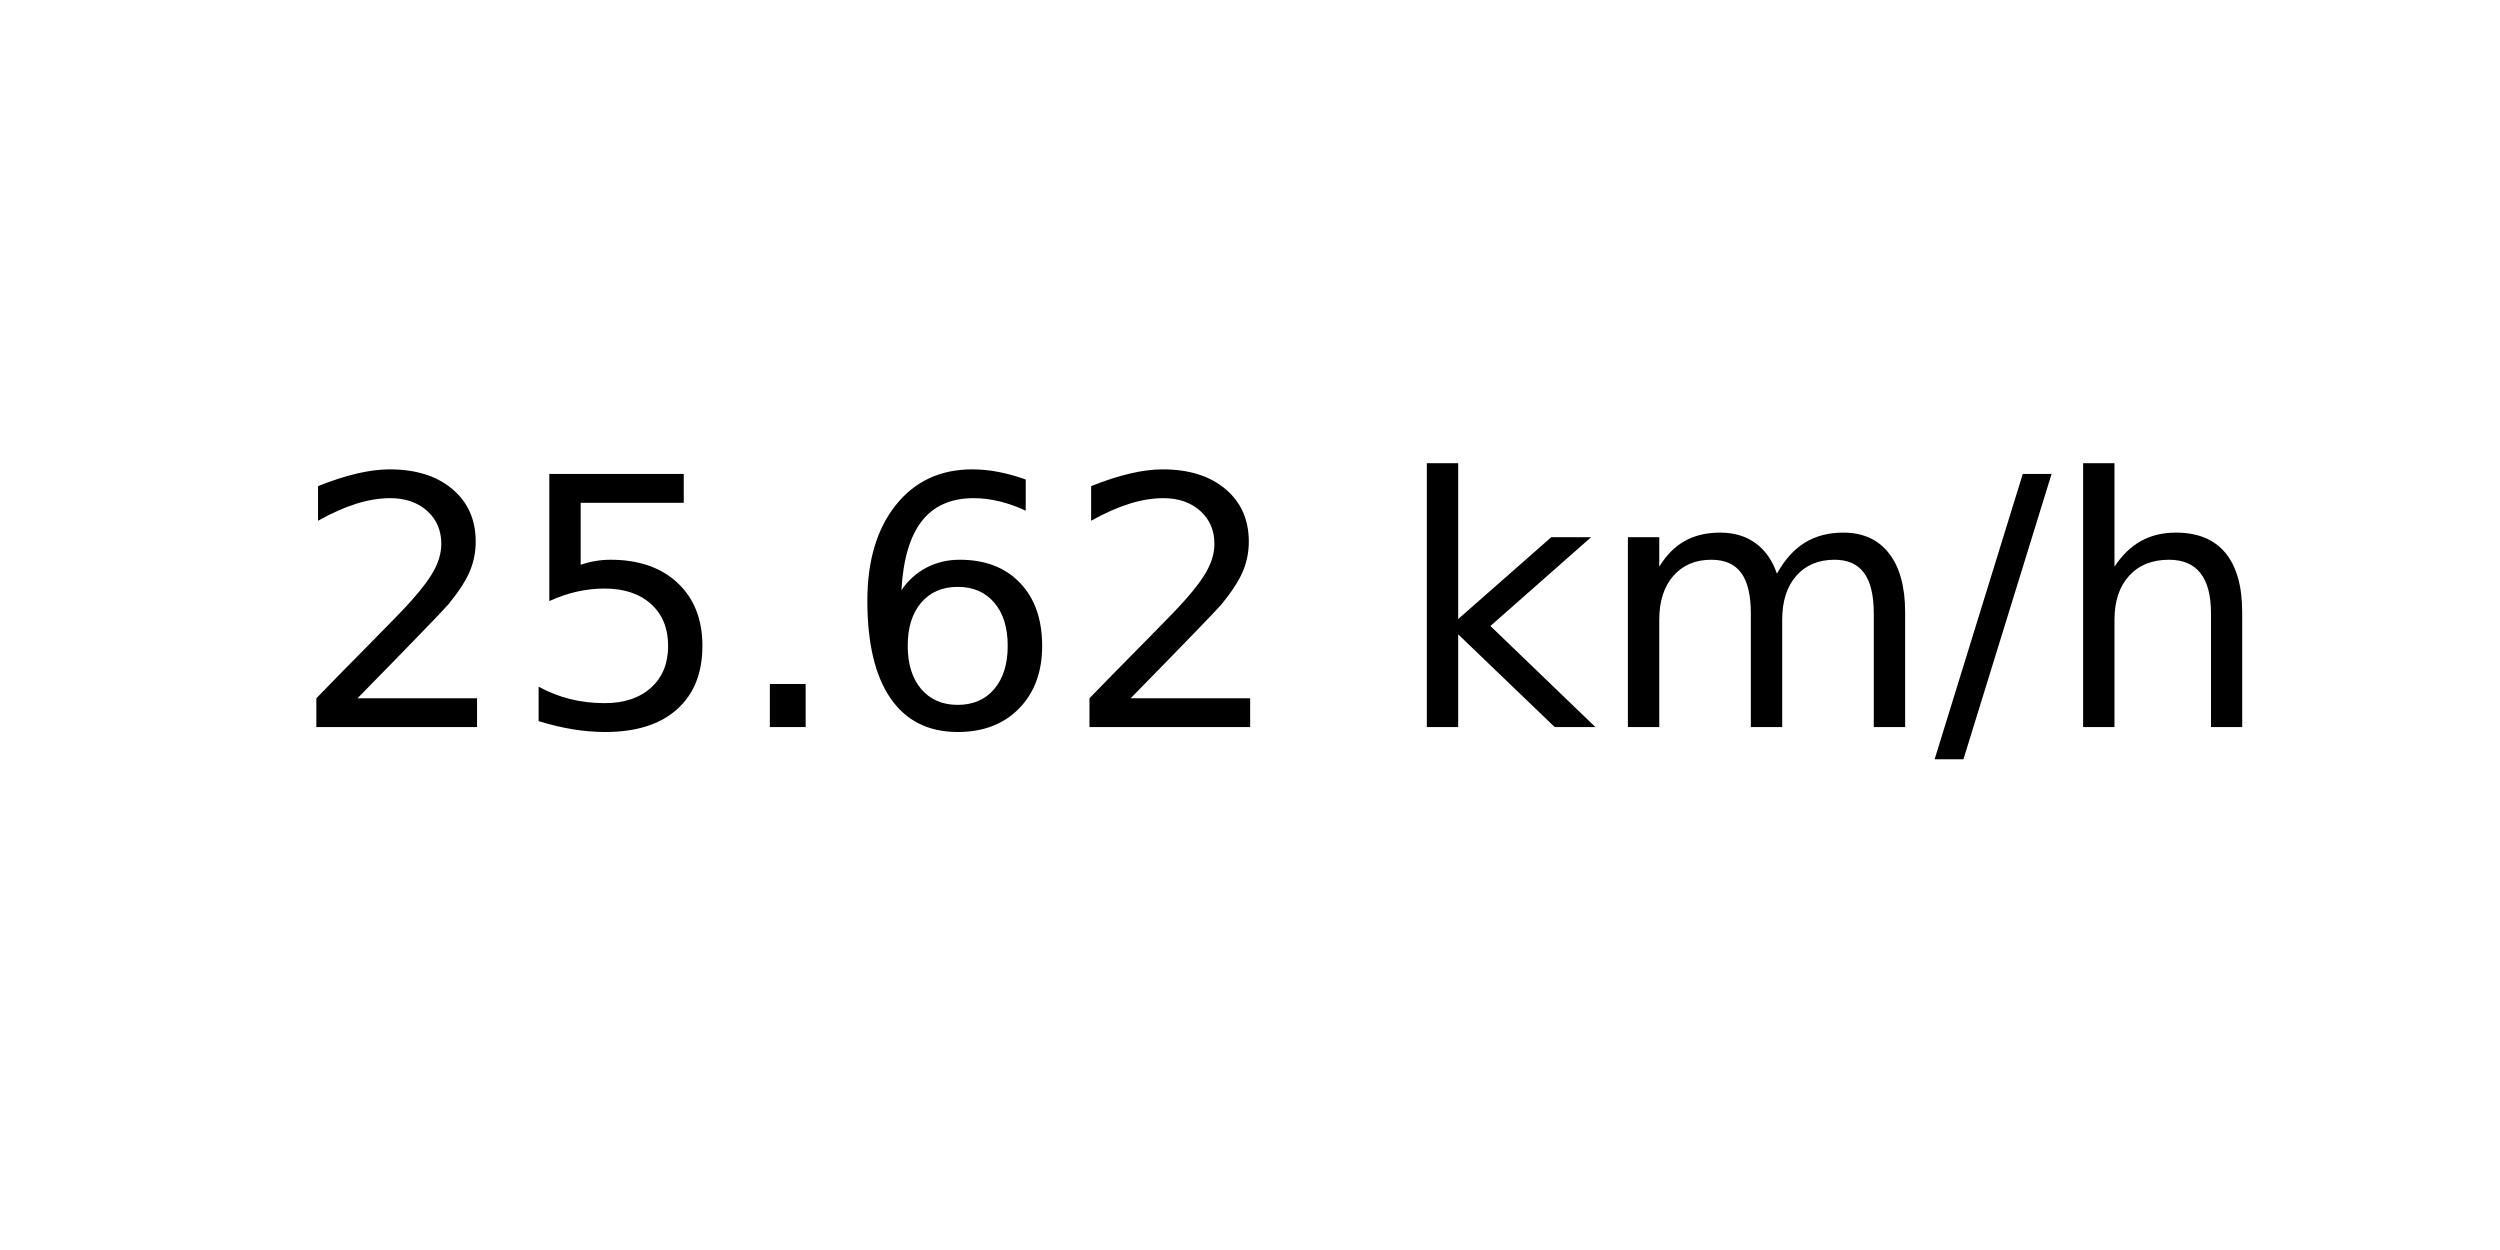
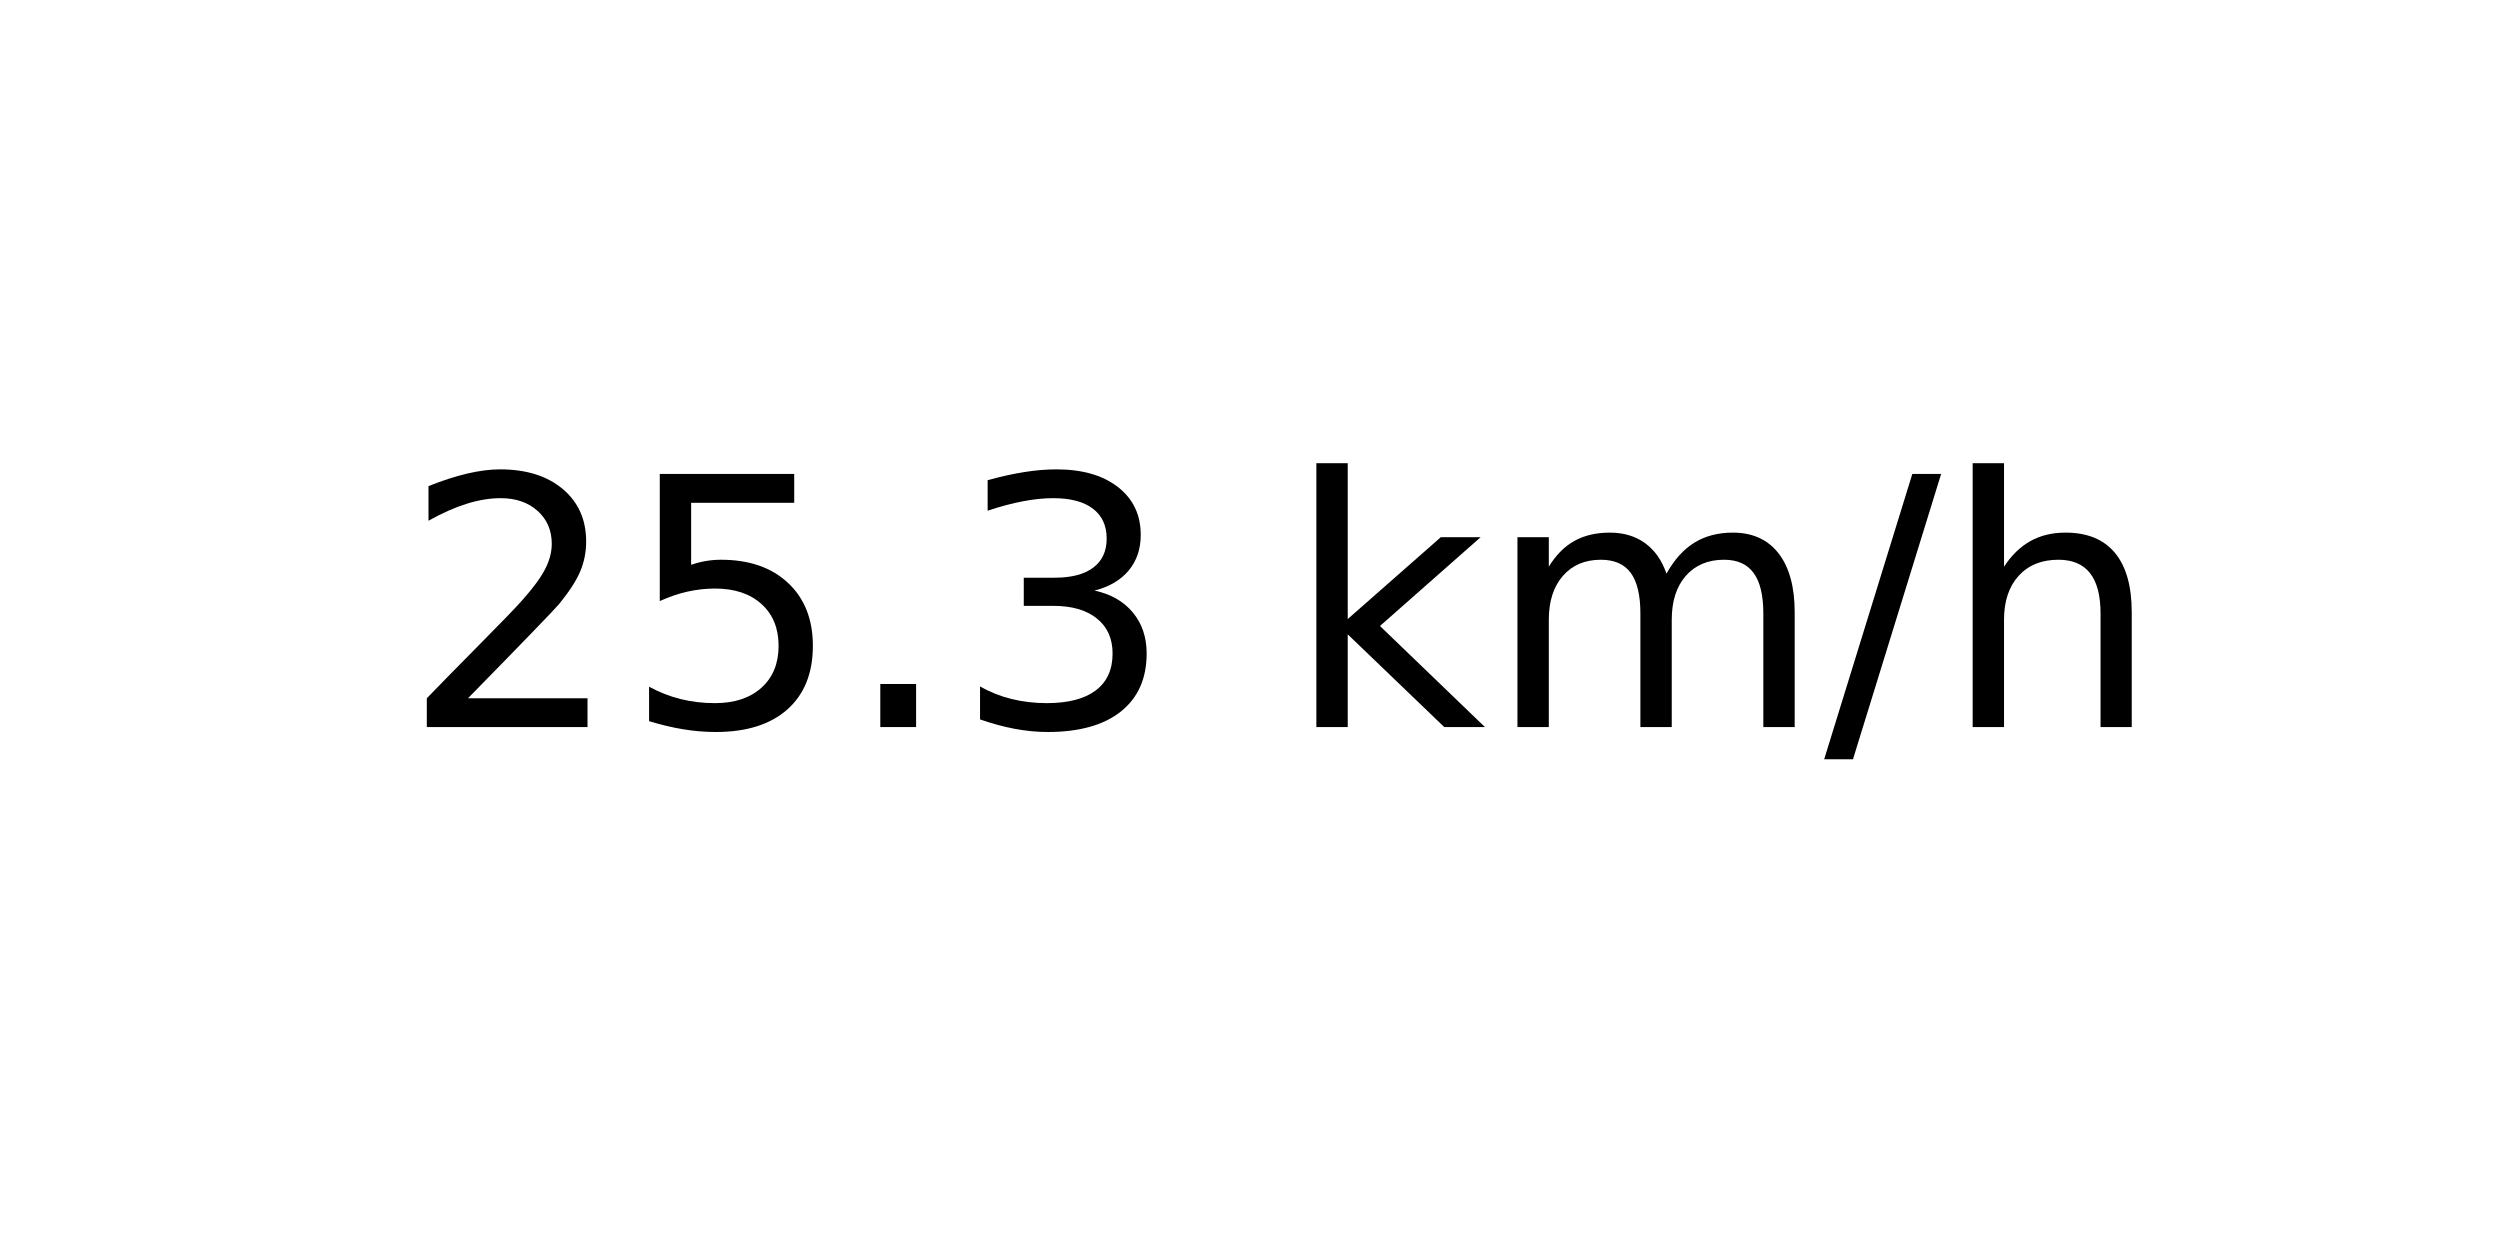
<svg xmlns="http://www.w3.org/2000/svg" xmlns:xlink="http://www.w3.org/1999/xlink" width="72pt" height="36pt" viewBox="0 0 72 36" version="1.1">
  <defs>
    <style type="text/css">*{stroke-linejoin: round; stroke-linecap: butt}</style>
  </defs>
  <g id="figure_1">
    <g id="axes_1">
      <g id="text_1">
-         <g transform="translate(8.378125 20.93937) scale(0.1 -0.1)">
+         <g transform="translate(11.55937 20.93937) scale(0.1 -0.1)">
          <defs>
            <path id="DejaVuSans-32" d="M 1228 531  L 3431 531  L 3431 0  L 469 0  L 469 531  Q 828 903 1448 1529  Q 2069 2156 2228 2338  Q 2531 2678 2651 2914  Q 2772 3150 2772 3378  Q 2772 3750 2511 3984  Q 2250 4219 1831 4219  Q 1534 4219 1204 4116  Q 875 4013 500 3803  L 500 4441  Q 881 4594 1212 4672  Q 1544 4750 1819 4750  Q 2544 4750 2975 4387  Q 3406 4025 3406 3419  Q 3406 3131 3298 2873  Q 3191 2616 2906 2266  Q 2828 2175 2409 1742  Q 1991 1309 1228 531  z " transform="scale(0.015625)" />
            <path id="DejaVuSans-35" d="M 691 4666  L 3169 4666  L 3169 4134  L 1269 4134  L 1269 2991  Q 1406 3038 1543 3061  Q 1681 3084 1819 3084  Q 2600 3084 3056 2656  Q 3513 2228 3513 1497  Q 3513 744 3044 326  Q 2575 -91 1722 -91  Q 1428 -91 1123 -41  Q 819 9 494 109  L 494 744  Q 775 591 1075 516  Q 1375 441 1709 441  Q 2250 441 2565 725  Q 2881 1009 2881 1497  Q 2881 1984 2565 2268  Q 2250 2553 1709 2553  Q 1456 2553 1204 2497  Q 953 2441 691 2322  L 691 4666  z " transform="scale(0.015625)" />
            <path id="DejaVuSans-2e" d="M 684 794  L 1344 794  L 1344 0  L 684 0  L 684 794  z " transform="scale(0.015625)" />
-             <path id="DejaVuSans-36" d="M 2113 2584  Q 1688 2584 1439 2293  Q 1191 2003 1191 1497  Q 1191 994 1439 701  Q 1688 409 2113 409  Q 2538 409 2786 701  Q 3034 994 3034 1497  Q 3034 2003 2786 2293  Q 2538 2584 2113 2584  z M 3366 4563  L 3366 3988  Q 3128 4100 2886 4159  Q 2644 4219 2406 4219  Q 1781 4219 1451 3797  Q 1122 3375 1075 2522  Q 1259 2794 1537 2939  Q 1816 3084 2150 3084  Q 2853 3084 3261 2657  Q 3669 2231 3669 1497  Q 3669 778 3244 343  Q 2819 -91 2113 -91  Q 1303 -91 875 529  Q 447 1150 447 2328  Q 447 3434 972 4092  Q 1497 4750 2381 4750  Q 2619 4750 2861 4703  Q 3103 4656 3366 4563  z " transform="scale(0.015625)" />
+             <path id="DejaVuSans-33" d="M 2597 2516  Q 3050 2419 3304 2112  Q 3559 1806 3559 1356  Q 3559 666 3084 287  Q 2609 -91 1734 -91  Q 1441 -91 1130 -33  Q 819 25 488 141  L 488 750  Q 750 597 1062 519  Q 1375 441 1716 441  Q 2309 441 2620 675  Q 2931 909 2931 1356  Q 2931 1769 2642 2001  Q 2353 2234 1838 2234  L 1294 2234  L 1294 2753  L 1863 2753  Q 2328 2753 2575 2939  Q 2822 3125 2822 3475  Q 2822 3834 2567 4026  Q 2313 4219 1838 4219  Q 1578 4219 1281 4162  Q 984 4106 628 3988  L 628 4550  Q 988 4650 1302 4700  Q 1616 4750 1894 4750  Q 2613 4750 3031 4423  Q 3450 4097 3450 3541  Q 3450 3153 3228 2886  Q 3006 2619 2597 2516  z " transform="scale(0.015625)" />
            <path id="DejaVuSans-20" transform="scale(0.015625)" />
            <path id="DejaVuSans-6b" d="M 581 4863  L 1159 4863  L 1159 1991  L 2875 3500  L 3609 3500  L 1753 1863  L 3688 0  L 2938 0  L 1159 1709  L 1159 0  L 581 0  L 581 4863  z " transform="scale(0.015625)" />
            <path id="DejaVuSans-6d" d="M 3328 2828  Q 3544 3216 3844 3400  Q 4144 3584 4550 3584  Q 5097 3584 5394 3201  Q 5691 2819 5691 2113  L 5691 0  L 5113 0  L 5113 2094  Q 5113 2597 4934 2840  Q 4756 3084 4391 3084  Q 3944 3084 3684 2787  Q 3425 2491 3425 1978  L 3425 0  L 2847 0  L 2847 2094  Q 2847 2600 2669 2842  Q 2491 3084 2119 3084  Q 1678 3084 1418 2786  Q 1159 2488 1159 1978  L 1159 0  L 581 0  L 581 3500  L 1159 3500  L 1159 2956  Q 1356 3278 1631 3431  Q 1906 3584 2284 3584  Q 2666 3584 2933 3390  Q 3200 3197 3328 2828  z " transform="scale(0.015625)" />
            <path id="DejaVuSans-2f" d="M 1625 4666  L 2156 4666  L 531 -594  L 0 -594  L 1625 4666  z " transform="scale(0.015625)" />
            <path id="DejaVuSans-68" d="M 3513 2113  L 3513 0  L 2938 0  L 2938 2094  Q 2938 2591 2744 2837  Q 2550 3084 2163 3084  Q 1697 3084 1428 2787  Q 1159 2491 1159 1978  L 1159 0  L 581 0  L 581 4863  L 1159 4863  L 1159 2956  Q 1366 3272 1645 3428  Q 1925 3584 2291 3584  Q 2894 3584 3203 3211  Q 3513 2838 3513 2113  z " transform="scale(0.015625)" />
          </defs>
          <use xlink:href="#DejaVuSans-32" />
          <use xlink:href="#DejaVuSans-35" x="63.623" />
          <use xlink:href="#DejaVuSans-2e" x="127.246" />
-           <use xlink:href="#DejaVuSans-36" x="159.033" />
-           <use xlink:href="#DejaVuSans-32" x="222.656" />
-           <use xlink:href="#DejaVuSans-20" x="286.279" />
-           <use xlink:href="#DejaVuSans-6b" x="318.066" />
-           <use xlink:href="#DejaVuSans-6d" x="375.977" />
-           <use xlink:href="#DejaVuSans-2f" x="473.389" />
-           <use xlink:href="#DejaVuSans-68" x="507.08" />
+           <use xlink:href="#DejaVuSans-33" x="159.033" />
+           <use xlink:href="#DejaVuSans-20" x="222.656" />
+           <use xlink:href="#DejaVuSans-6b" x="254.443" />
+           <use xlink:href="#DejaVuSans-6d" x="312.354" />
+           <use xlink:href="#DejaVuSans-2f" x="409.766" />
+           <use xlink:href="#DejaVuSans-68" x="443.457" />
        </g>
      </g>
    </g>
  </g>
</svg>
